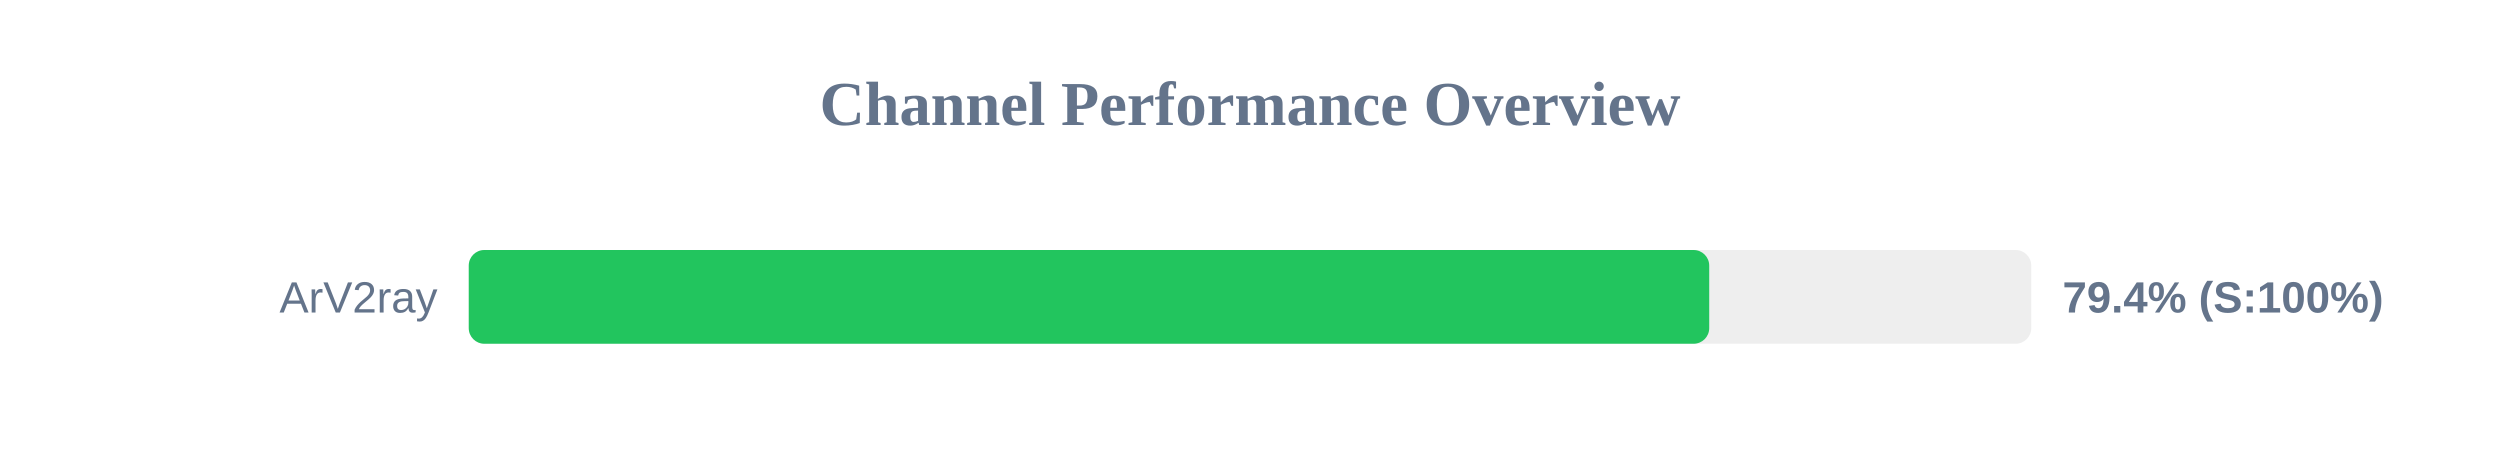
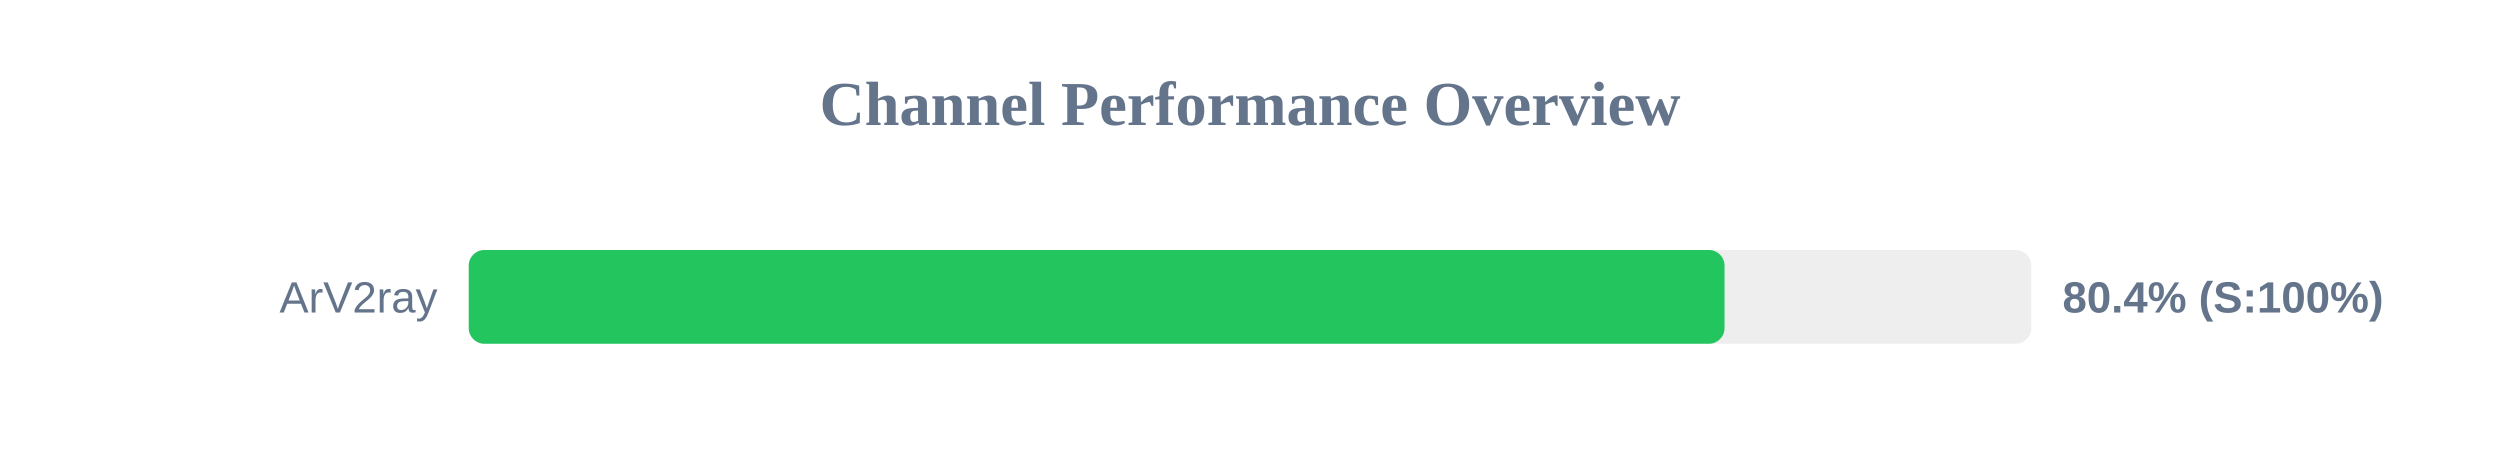
<svg xmlns="http://www.w3.org/2000/svg" width="800" height="150" version="1.1">
  <style>
        .row { font: 14px Arial; fill: #64748b; }
        .score { font: bold 14px Arial; fill: #64748b; }
    </style>
  <text x="400" y="40" text-anchor="middle" font-size="20px" font-weight="bold" fill="#64748b">Channel Performance Overview</text>
  <rect x="150" y="80" width="500" height="30" fill="#eee" rx="5" />
-   <rect x="150" y="80" width="396.95" height="30" fill="#22c55e" rx="5" />
+   <rect x="150" y="80" width="401.85" height="30" fill="#22c55e" rx="5" />
  <text x="140" y="100" text-anchor="end" class="row">ArV2ray</text>
-   <text x="660" y="100" text-anchor="start" class="score">79.4% (S:100%)</text>
+   <text x="660" y="100" text-anchor="start" class="score">80.4% (S:100%)</text>
</svg>
